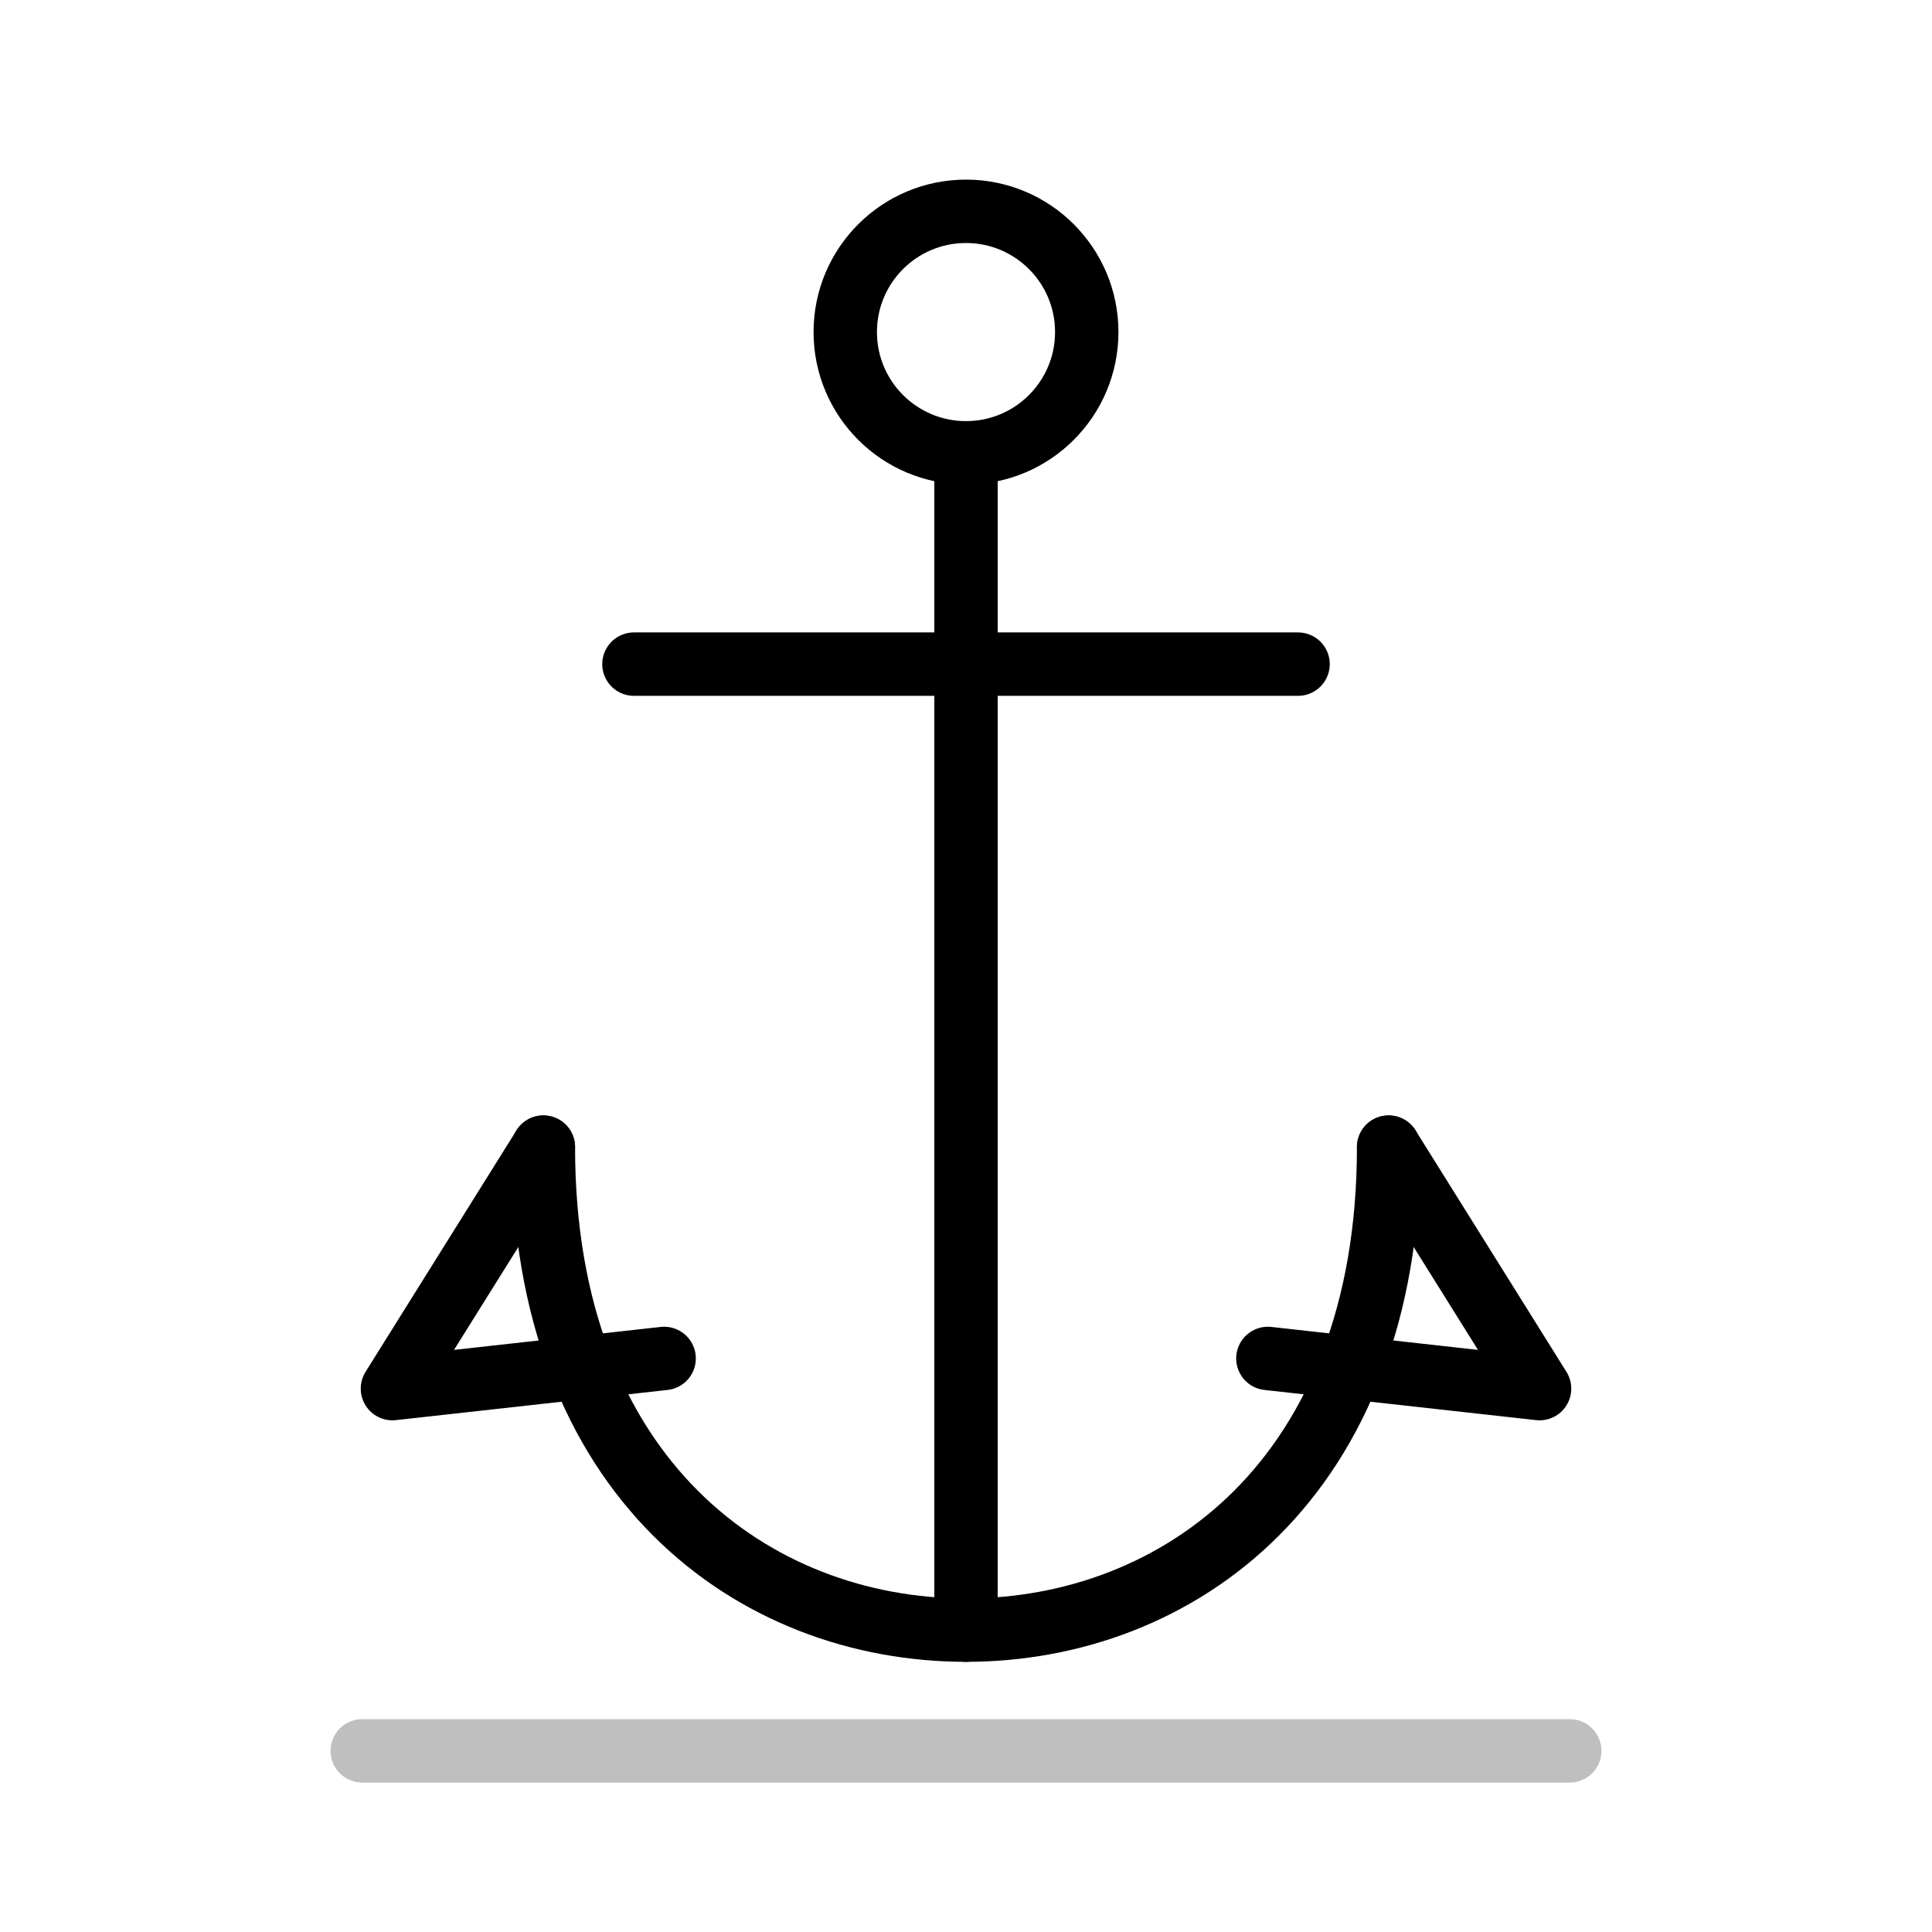
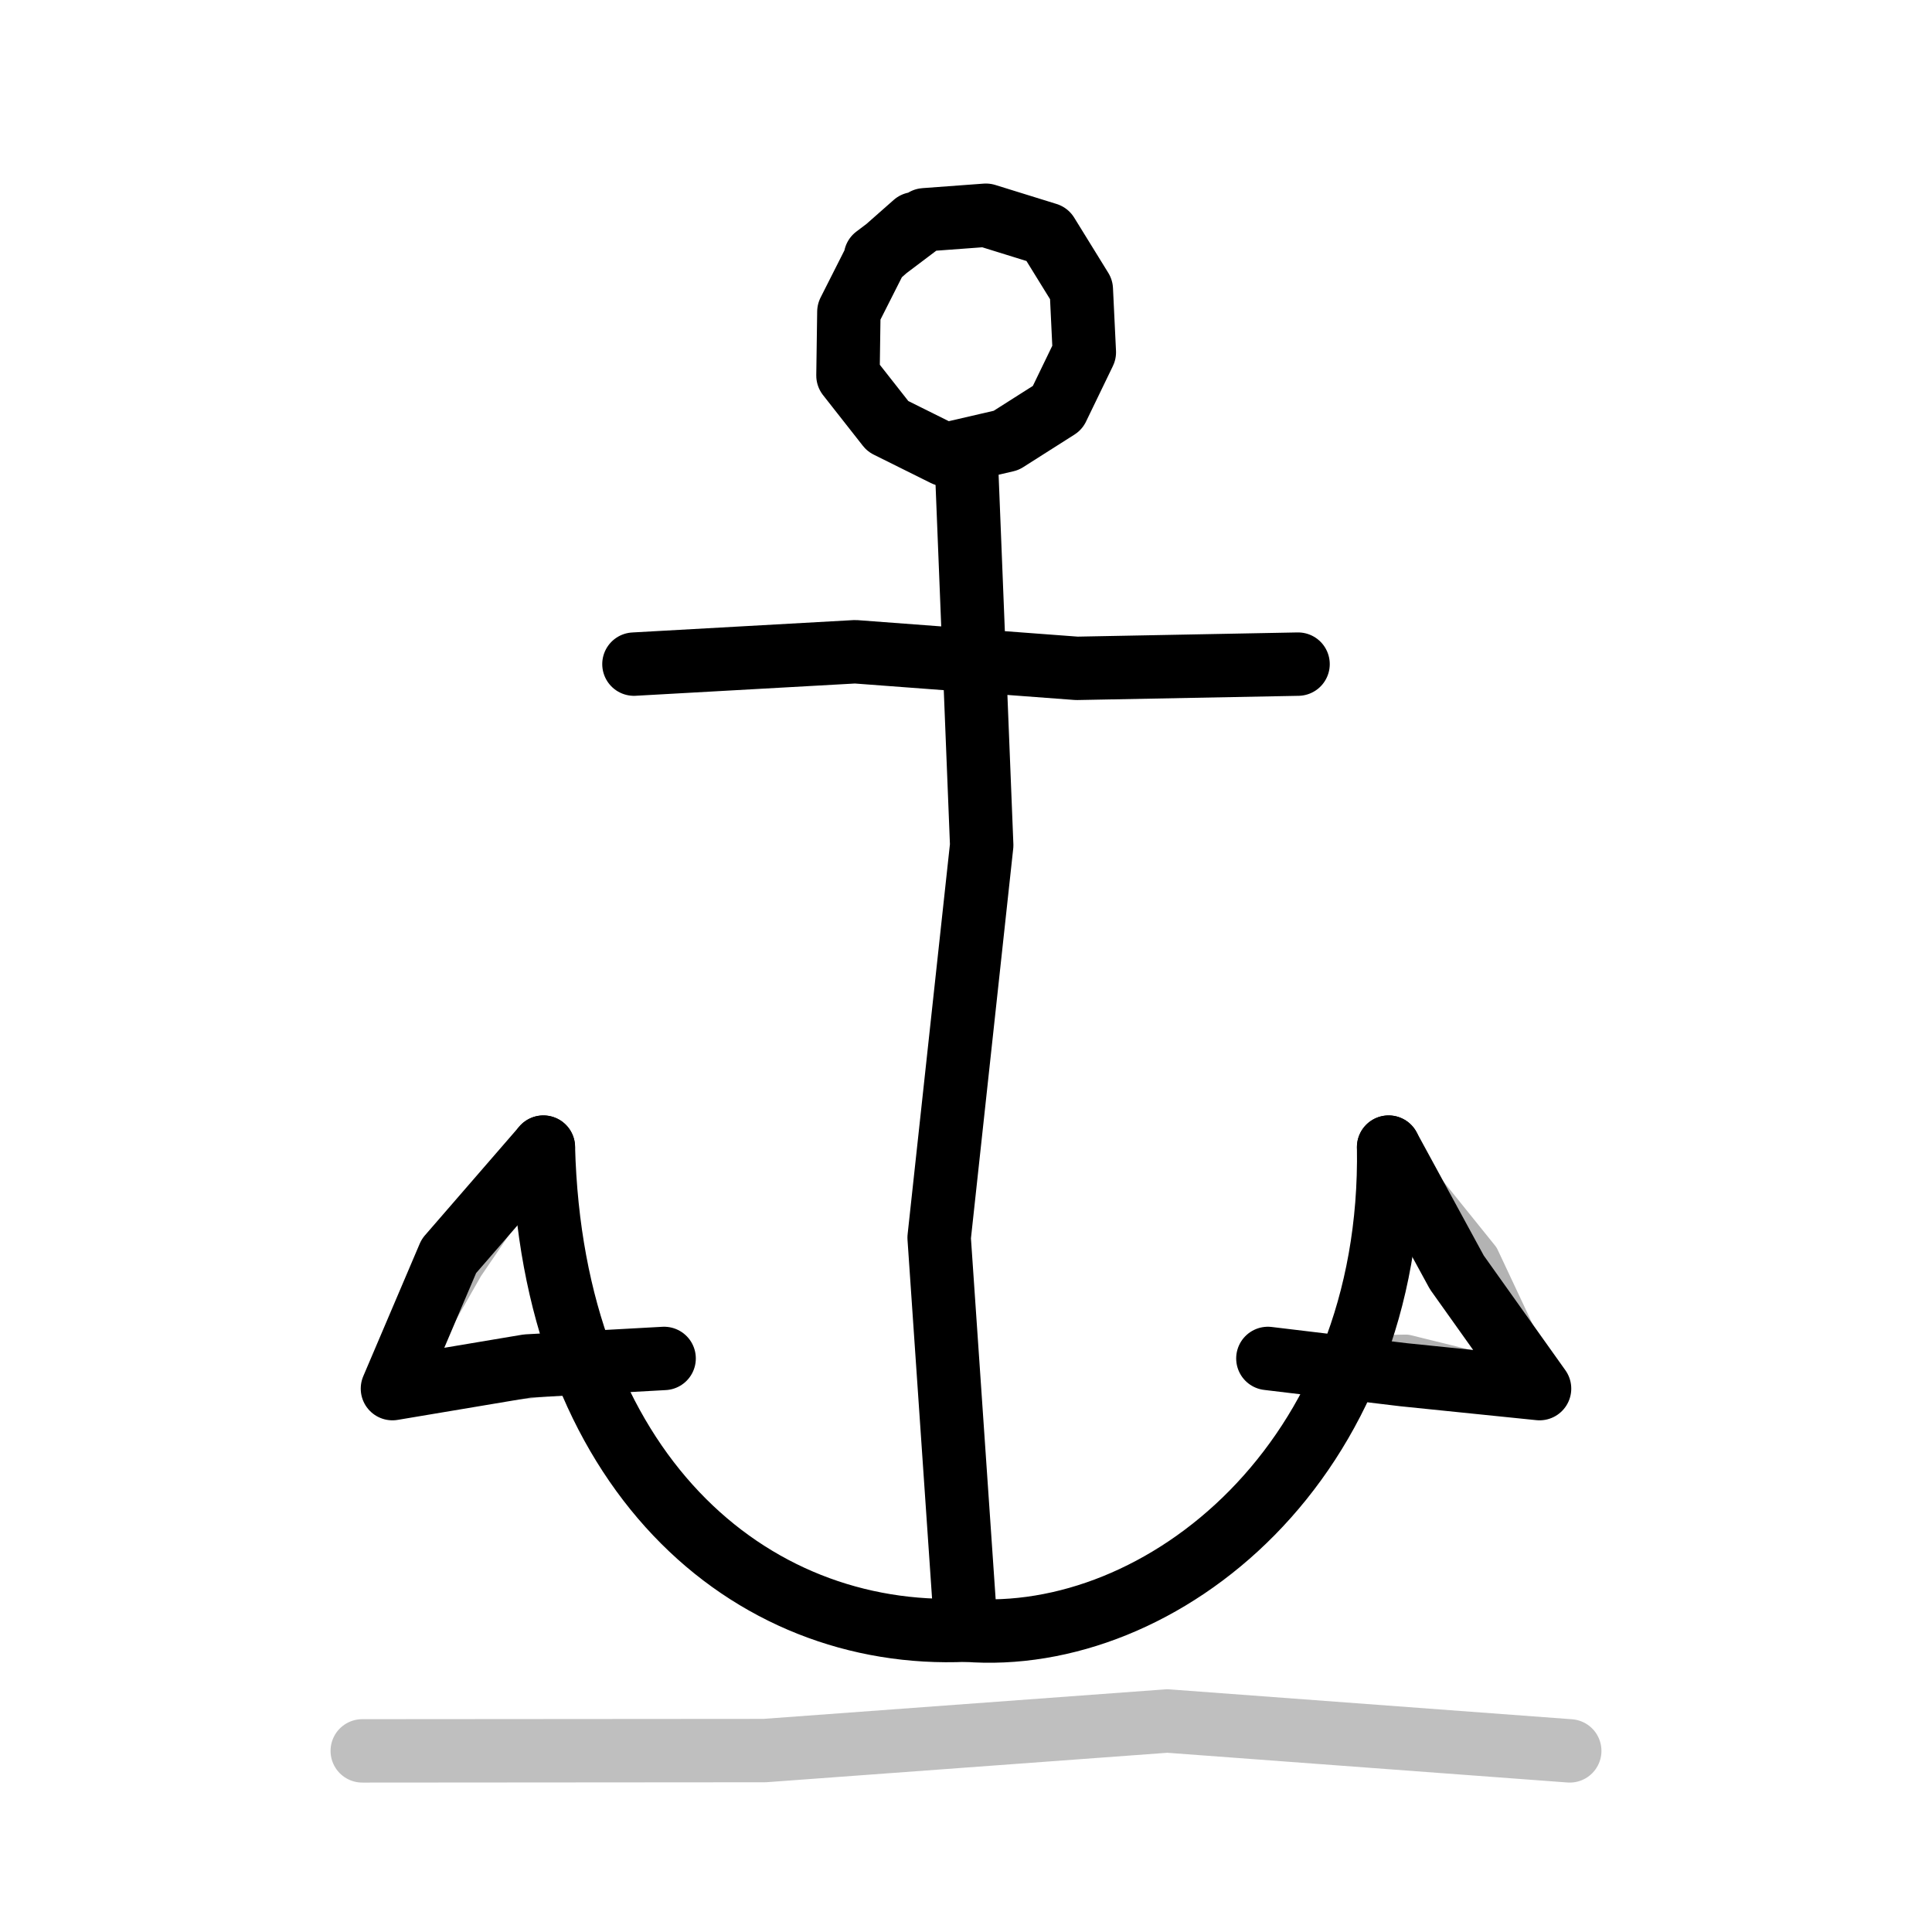
<svg xmlns="http://www.w3.org/2000/svg" viewBox="0 0 64 64" fill="none" stroke="currentColor" stroke-width="2.1" stroke-linecap="round" stroke-linejoin="round" role="presentation" focusable="false">
-   <circle cx="32" cy="11" r="4" />
-   <path d="M32 15v39M21 22h22" />
-   <path d="M18 38c0 11 7 16 14 16s14-5 14-16" />
-   <path d="M18 38l-5 8 9-1M46 38l5 8-9-1" />
-   <path d="M12 58h40" opacity=".25" />
+   <path d="M29 8.51L30.63 7.28L32.66 7.13L34.69 7.76L35.82 9.59L35.92 11.67L35.03 13.51L33.33 14.59L31.3 15.06L29.41 14.12L28.09 12.44L28.12 10.33L29.03 8.53L30.3 7.41" />
+   <path d="M32 15L32.52 28L31.11 41L32 54M21 22L28.33 21.59L35.67 22.14L43 22" />
+   <path d="M18 38C18.28 48.72 24.79 54.33 32 54C38.45 54.52 46.17 48.44 46 38" />
+   <path d="M18 38L14.87 41.61L13 46L17.47 45.25L22 45M46 38L48.26 42.15L51 46L46.5 45.54L42 45" />
+   <path d="M12 58L25.33 57.99L38.67 57.01L52 58" opacity=".25" />
+   <path d="M18 38L15.34 41.9L13 46L17.51 45.63L22 45M46 38L48.98 41.7L51 46L46.57 44.91L42 45" opacity="0.3" stroke-width="1.4" />
</svg>
